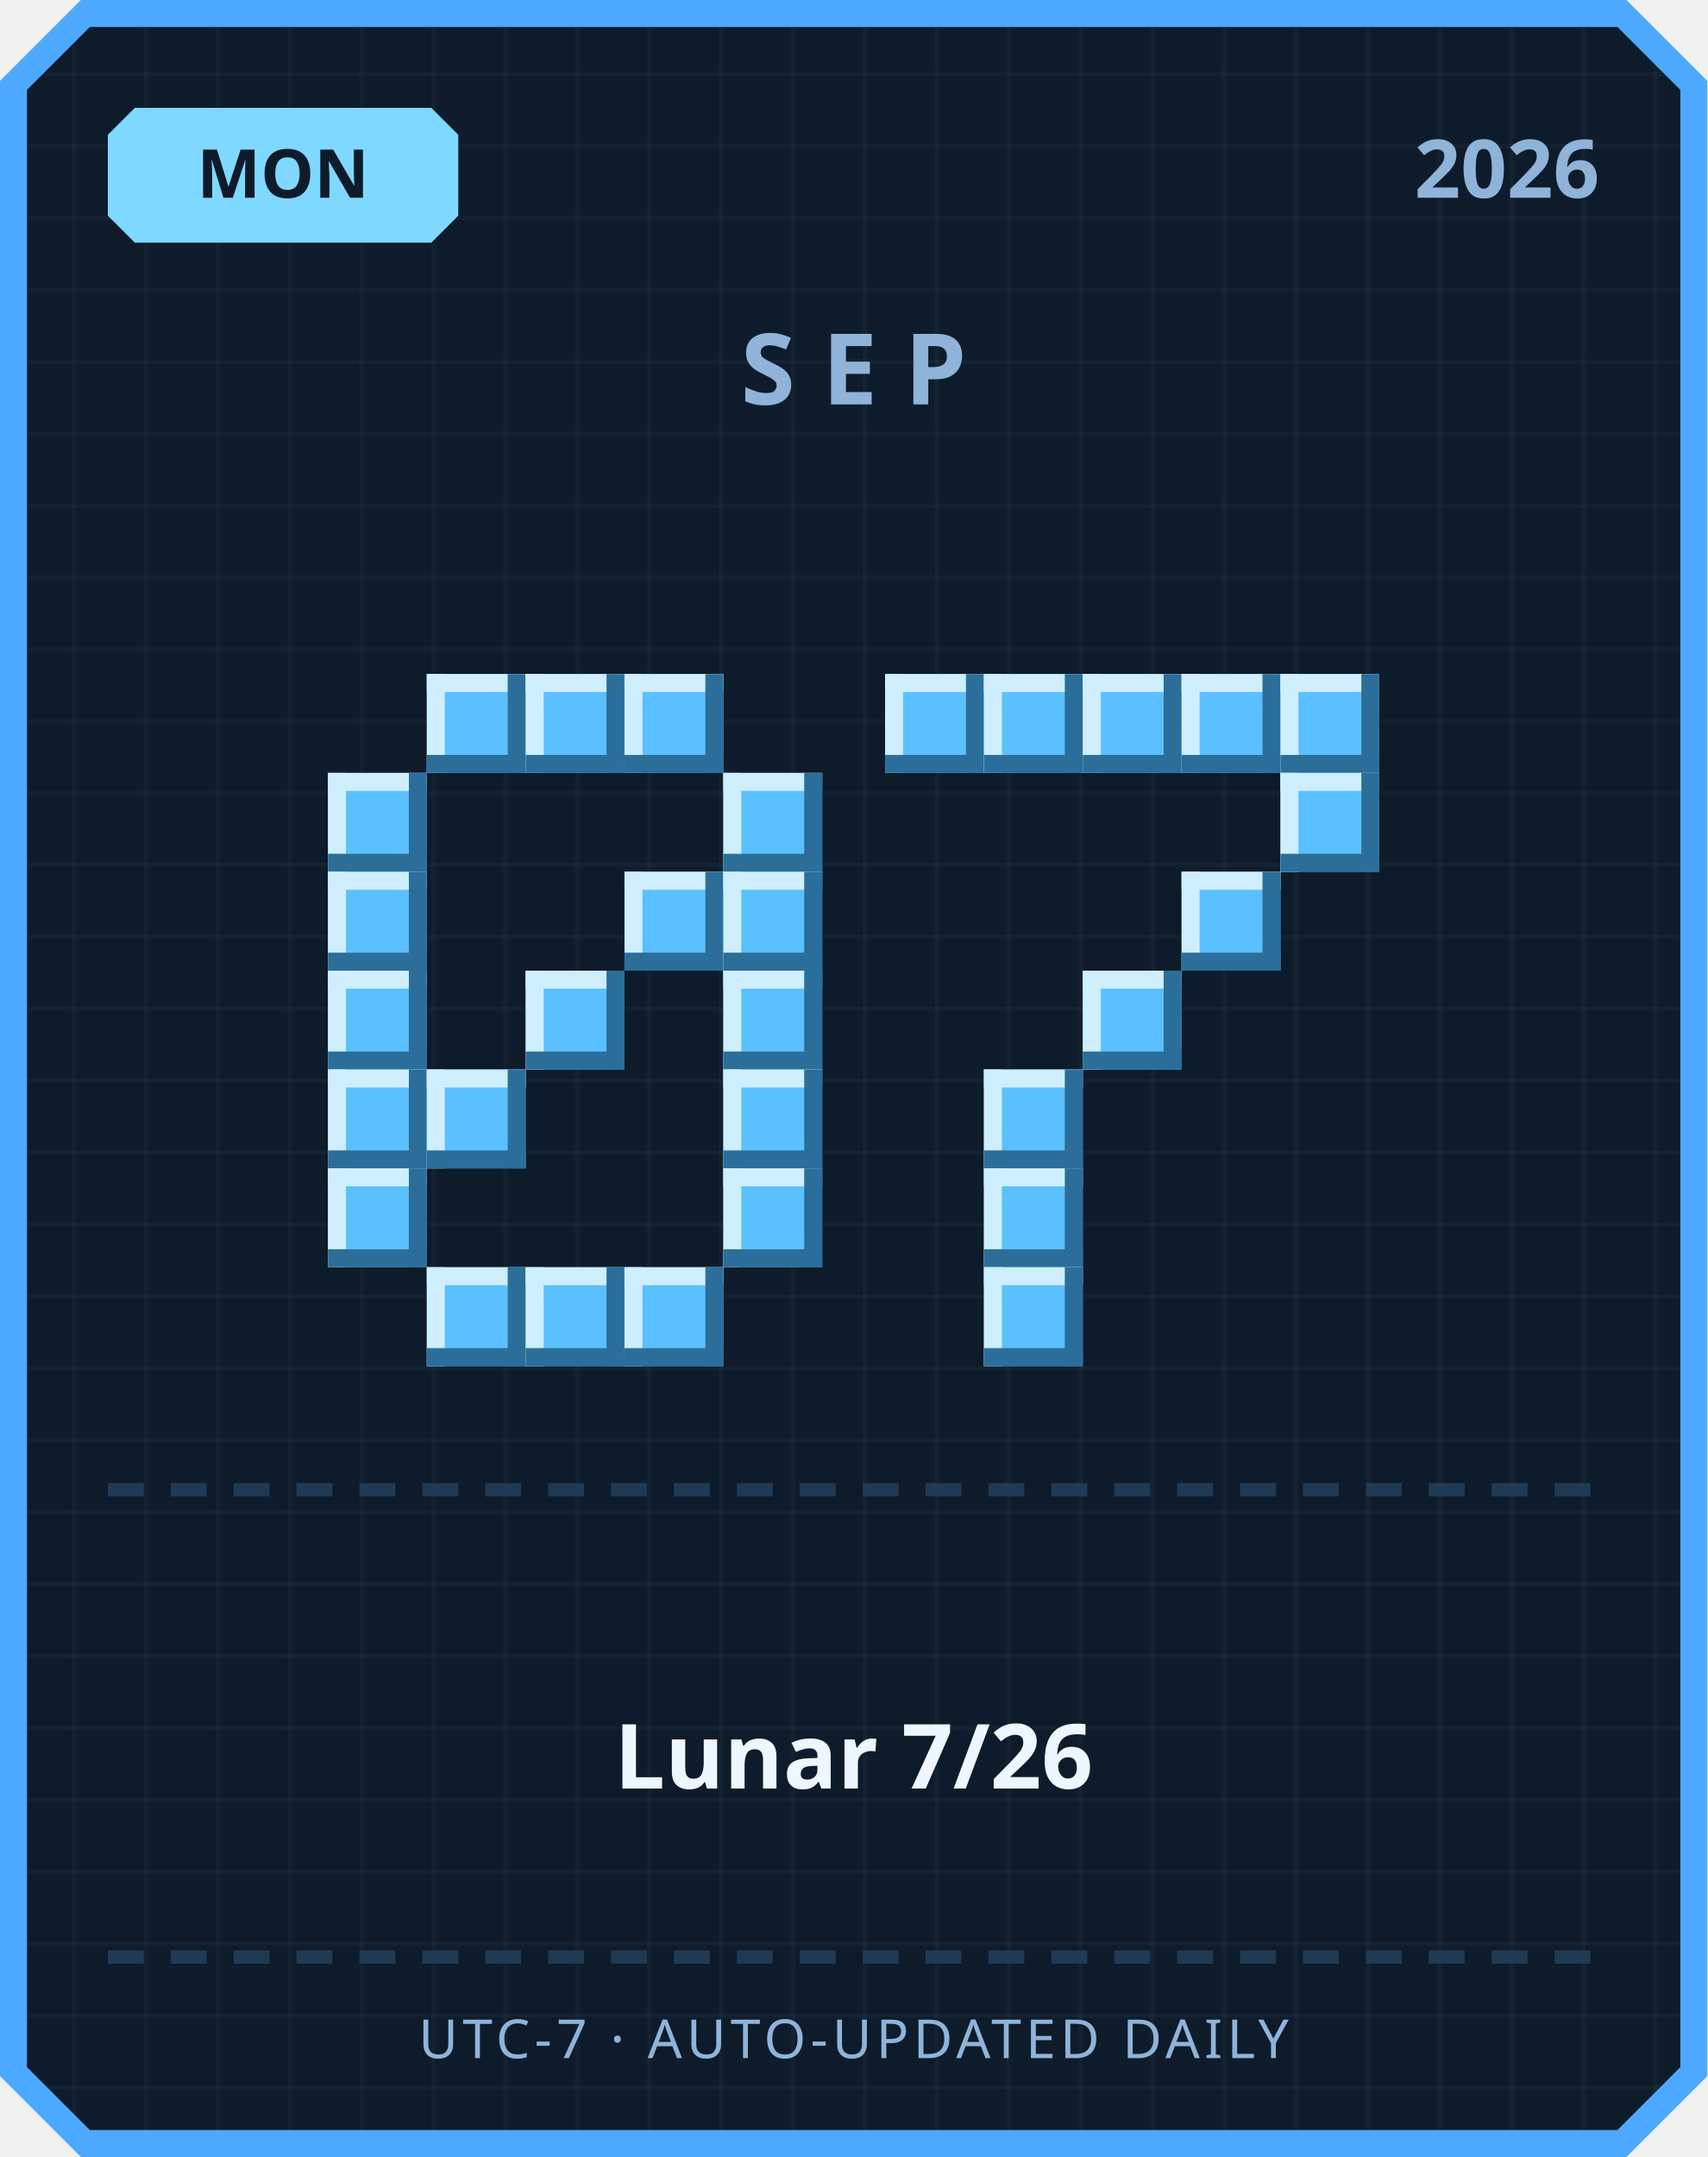
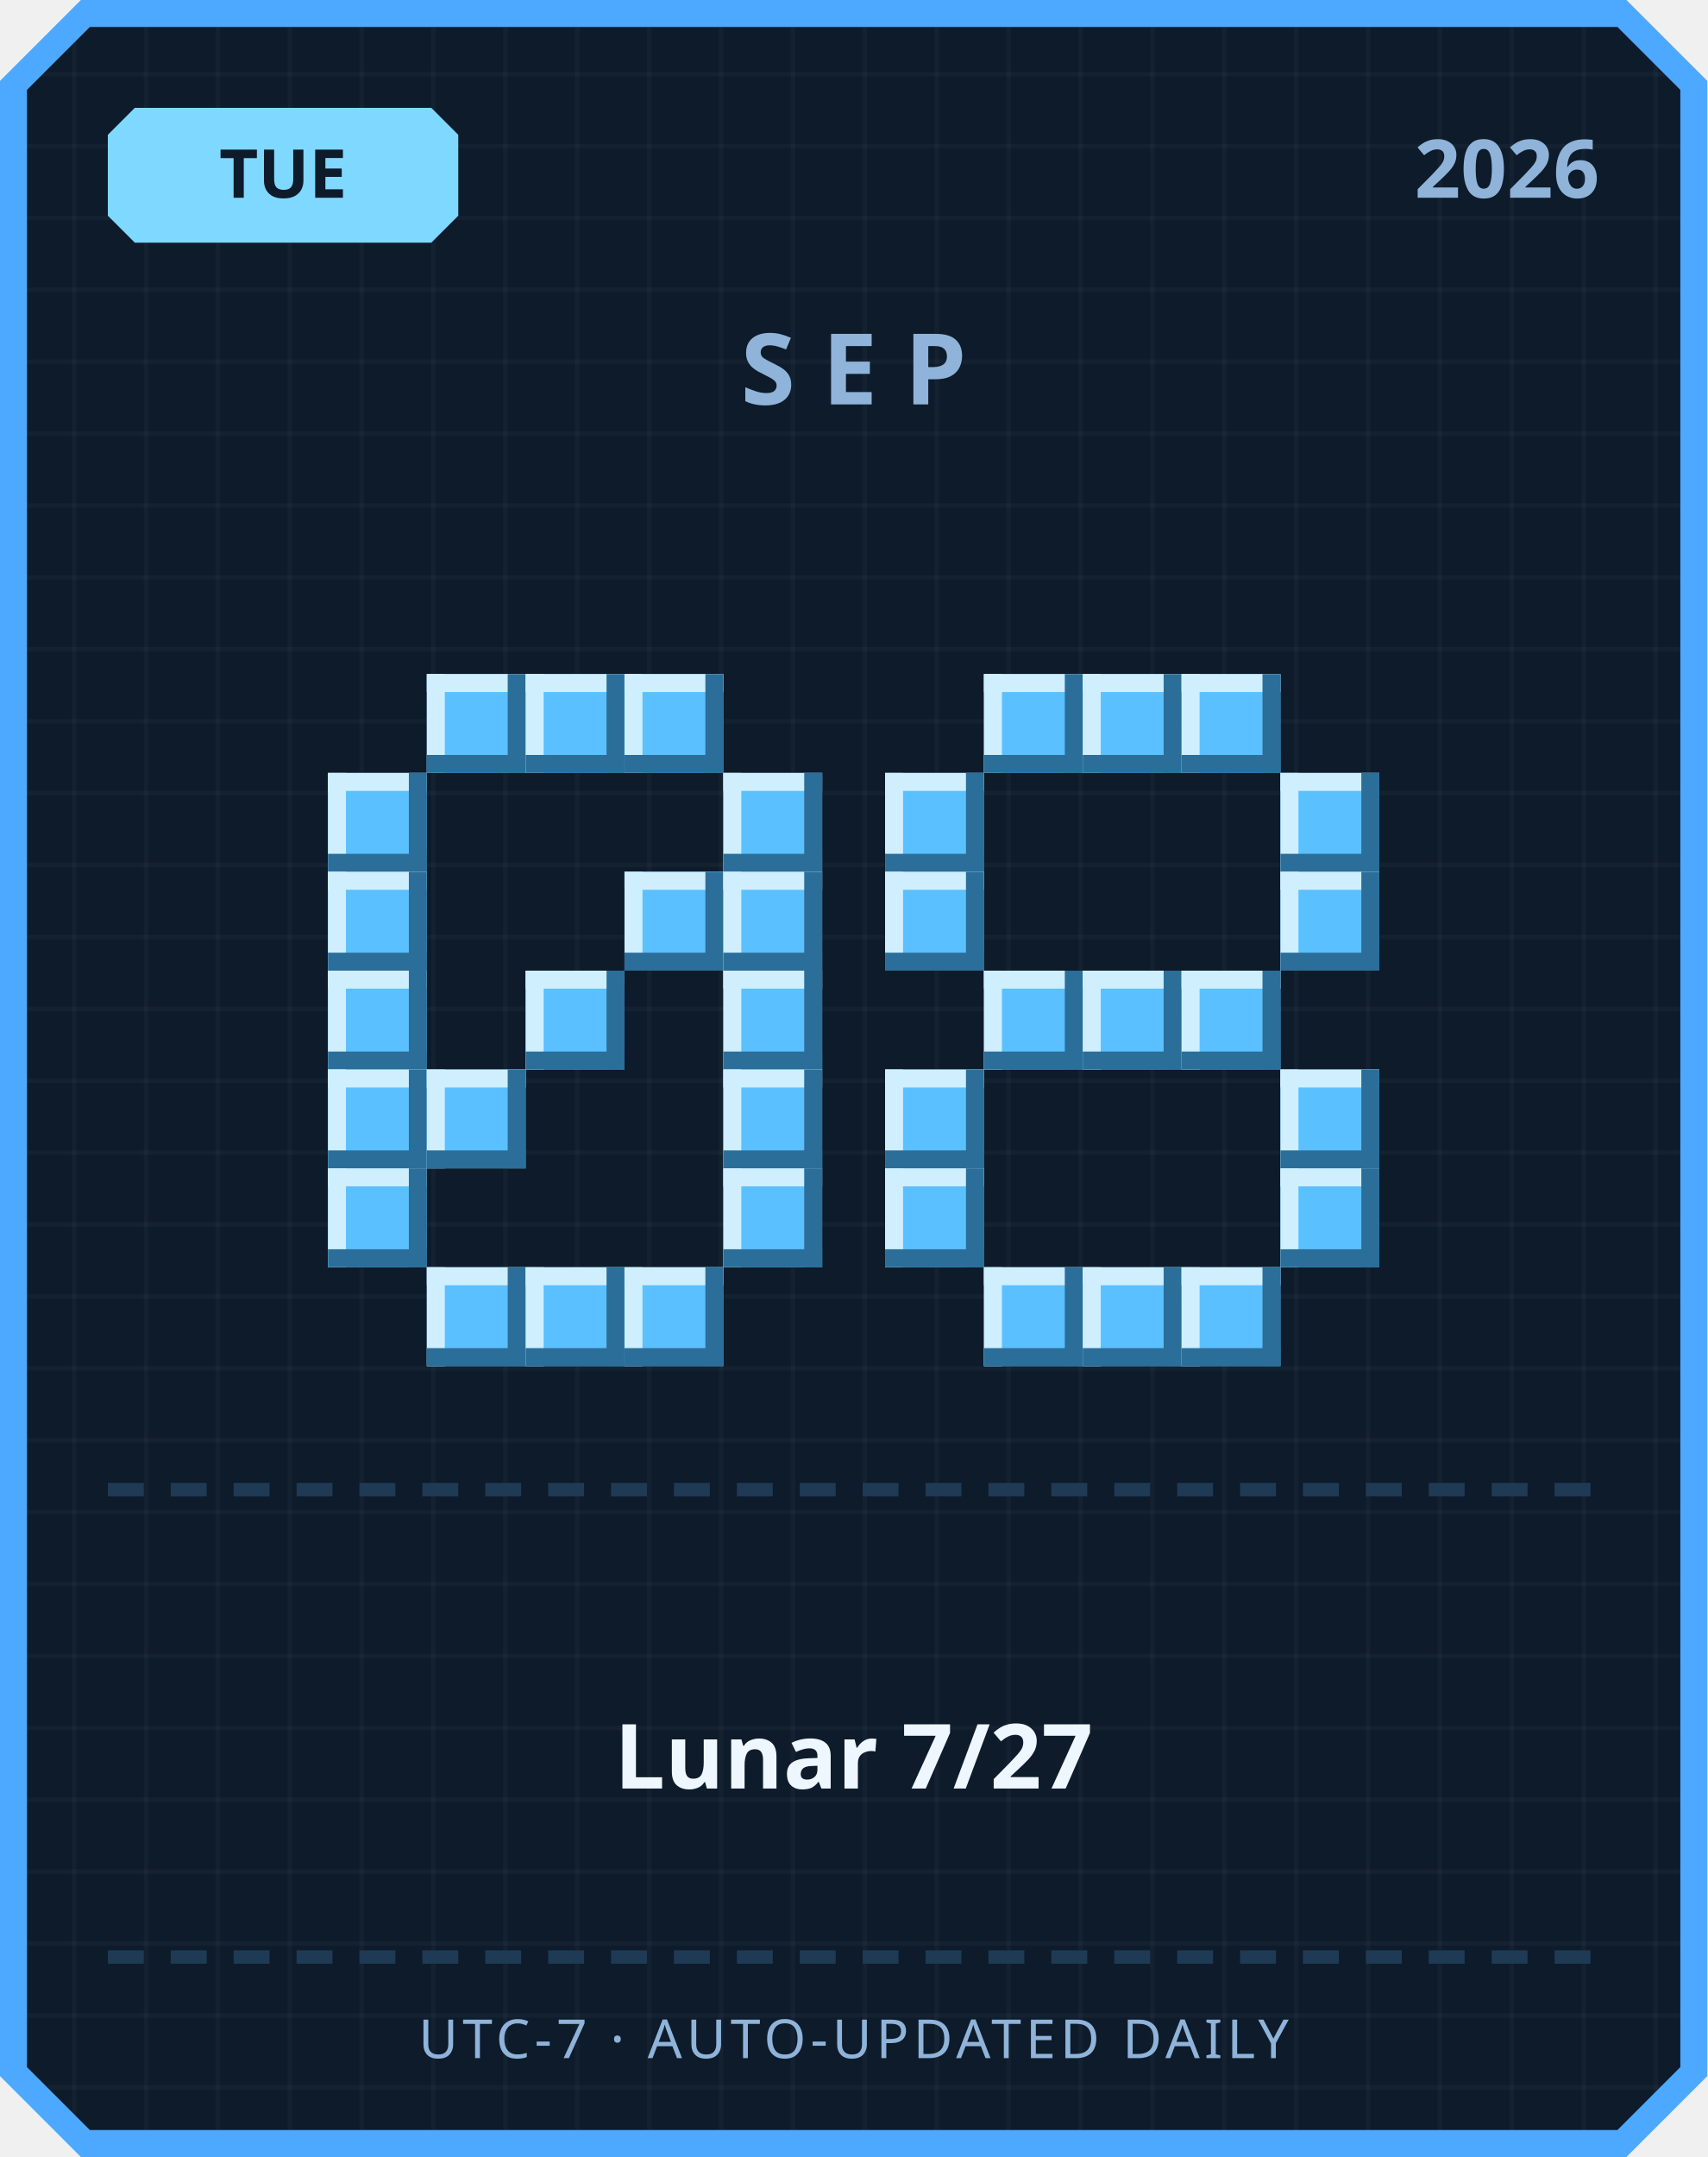
<svg xmlns="http://www.w3.org/2000/svg" width="380" height="480" viewBox="0 0 380 480">
  <defs>
    <pattern id="grid" width="16" height="16" patternUnits="userSpaceOnUse">
      <rect width="16" height="16" fill="#0d1b2a" />
      <rect width="1" height="16" fill="#ffffff" opacity="0.03" />
      <rect width="16" height="1" fill="#ffffff" opacity="0.03" />
    </pattern>
  </defs>
  <path d="M 18,0 L 362,0 L 380,18 L 380,462 L 362,480 L 18,480 L 0,462 L 0,18 Z" fill="#4da8ff" />
  <path d="M 20,6 L 360,6 L 374,20 L 374,460 L 360,474 L 20,474 L 6,460 L 6,20 Z" fill="url(#grid)" />
  <path d="M 30,24 L 96,24 L 102,30 L 102,48 L 96,54 L 30,54 L 24,48 L 24,30 Z" fill="#7fd8ff" />
-   <text x="63" y="44" text-anchor="middle" font-family="'Segoe UI', sans-serif" font-size="15" font-weight="700" fill="#0d1b2a">MON</text>
+   <text x="63" y="44" text-anchor="middle" font-family="'Segoe UI', sans-serif" font-size="15" font-weight="700" fill="#0d1b2a">TUE</text>
  <text x="356" y="44" text-anchor="end" font-family="'Segoe UI', sans-serif" font-size="18" font-weight="700" fill="#8fb3d9">2026</text>
  <text x="190" y="90" text-anchor="middle" font-family="'Segoe UI', sans-serif" font-size="22" font-weight="700" letter-spacing="6" fill="#8fb3d9">SEP</text>
  <rect x="95" y="150" width="22" height="22" fill="#5bc0ff" />
  <rect x="95" y="150" width="22" height="4" fill="#cfefff" />
  <rect x="95" y="150" width="4" height="22" fill="#cfefff" />
  <rect x="95" y="168" width="22" height="4" fill="#2b6e99" />
  <rect x="113" y="150" width="4" height="22" fill="#2b6e99" />
  <rect x="117" y="150" width="22" height="22" fill="#5bc0ff" />
  <rect x="117" y="150" width="22" height="4" fill="#cfefff" />
  <rect x="117" y="150" width="4" height="22" fill="#cfefff" />
  <rect x="117" y="168" width="22" height="4" fill="#2b6e99" />
  <rect x="135" y="150" width="4" height="22" fill="#2b6e99" />
  <rect x="139" y="150" width="22" height="22" fill="#5bc0ff" />
  <rect x="139" y="150" width="22" height="4" fill="#cfefff" />
  <rect x="139" y="150" width="4" height="22" fill="#cfefff" />
  <rect x="139" y="168" width="22" height="4" fill="#2b6e99" />
  <rect x="157" y="150" width="4" height="22" fill="#2b6e99" />
  <rect x="73" y="172" width="22" height="22" fill="#5bc0ff" />
  <rect x="73" y="172" width="22" height="4" fill="#cfefff" />
  <rect x="73" y="172" width="4" height="22" fill="#cfefff" />
  <rect x="73" y="190" width="22" height="4" fill="#2b6e99" />
  <rect x="91" y="172" width="4" height="22" fill="#2b6e99" />
  <rect x="161" y="172" width="22" height="22" fill="#5bc0ff" />
  <rect x="161" y="172" width="22" height="4" fill="#cfefff" />
  <rect x="161" y="172" width="4" height="22" fill="#cfefff" />
  <rect x="161" y="190" width="22" height="4" fill="#2b6e99" />
  <rect x="179" y="172" width="4" height="22" fill="#2b6e99" />
  <rect x="73" y="194" width="22" height="22" fill="#5bc0ff" />
  <rect x="73" y="194" width="22" height="4" fill="#cfefff" />
  <rect x="73" y="194" width="4" height="22" fill="#cfefff" />
  <rect x="73" y="212" width="22" height="4" fill="#2b6e99" />
  <rect x="91" y="194" width="4" height="22" fill="#2b6e99" />
  <rect x="139" y="194" width="22" height="22" fill="#5bc0ff" />
  <rect x="139" y="194" width="22" height="4" fill="#cfefff" />
  <rect x="139" y="194" width="4" height="22" fill="#cfefff" />
  <rect x="139" y="212" width="22" height="4" fill="#2b6e99" />
  <rect x="157" y="194" width="4" height="22" fill="#2b6e99" />
  <rect x="161" y="194" width="22" height="22" fill="#5bc0ff" />
  <rect x="161" y="194" width="22" height="4" fill="#cfefff" />
  <rect x="161" y="194" width="4" height="22" fill="#cfefff" />
  <rect x="161" y="212" width="22" height="4" fill="#2b6e99" />
  <rect x="179" y="194" width="4" height="22" fill="#2b6e99" />
  <rect x="73" y="216" width="22" height="22" fill="#5bc0ff" />
  <rect x="73" y="216" width="22" height="4" fill="#cfefff" />
  <rect x="73" y="216" width="4" height="22" fill="#cfefff" />
  <rect x="73" y="234" width="22" height="4" fill="#2b6e99" />
  <rect x="91" y="216" width="4" height="22" fill="#2b6e99" />
  <rect x="117" y="216" width="22" height="22" fill="#5bc0ff" />
  <rect x="117" y="216" width="22" height="4" fill="#cfefff" />
  <rect x="117" y="216" width="4" height="22" fill="#cfefff" />
  <rect x="117" y="234" width="22" height="4" fill="#2b6e99" />
  <rect x="135" y="216" width="4" height="22" fill="#2b6e99" />
  <rect x="161" y="216" width="22" height="22" fill="#5bc0ff" />
  <rect x="161" y="216" width="22" height="4" fill="#cfefff" />
  <rect x="161" y="216" width="4" height="22" fill="#cfefff" />
  <rect x="161" y="234" width="22" height="4" fill="#2b6e99" />
  <rect x="179" y="216" width="4" height="22" fill="#2b6e99" />
  <rect x="73" y="238" width="22" height="22" fill="#5bc0ff" />
  <rect x="73" y="238" width="22" height="4" fill="#cfefff" />
  <rect x="73" y="238" width="4" height="22" fill="#cfefff" />
  <rect x="73" y="256" width="22" height="4" fill="#2b6e99" />
  <rect x="91" y="238" width="4" height="22" fill="#2b6e99" />
  <rect x="95" y="238" width="22" height="22" fill="#5bc0ff" />
  <rect x="95" y="238" width="22" height="4" fill="#cfefff" />
  <rect x="95" y="238" width="4" height="22" fill="#cfefff" />
  <rect x="95" y="256" width="22" height="4" fill="#2b6e99" />
  <rect x="113" y="238" width="4" height="22" fill="#2b6e99" />
  <rect x="161" y="238" width="22" height="22" fill="#5bc0ff" />
  <rect x="161" y="238" width="22" height="4" fill="#cfefff" />
  <rect x="161" y="238" width="4" height="22" fill="#cfefff" />
  <rect x="161" y="256" width="22" height="4" fill="#2b6e99" />
  <rect x="179" y="238" width="4" height="22" fill="#2b6e99" />
  <rect x="73" y="260" width="22" height="22" fill="#5bc0ff" />
  <rect x="73" y="260" width="22" height="4" fill="#cfefff" />
  <rect x="73" y="260" width="4" height="22" fill="#cfefff" />
  <rect x="73" y="278" width="22" height="4" fill="#2b6e99" />
  <rect x="91" y="260" width="4" height="22" fill="#2b6e99" />
  <rect x="161" y="260" width="22" height="22" fill="#5bc0ff" />
  <rect x="161" y="260" width="22" height="4" fill="#cfefff" />
  <rect x="161" y="260" width="4" height="22" fill="#cfefff" />
  <rect x="161" y="278" width="22" height="4" fill="#2b6e99" />
  <rect x="179" y="260" width="4" height="22" fill="#2b6e99" />
  <rect x="95" y="282" width="22" height="22" fill="#5bc0ff" />
  <rect x="95" y="282" width="22" height="4" fill="#cfefff" />
  <rect x="95" y="282" width="4" height="22" fill="#cfefff" />
  <rect x="95" y="300" width="22" height="4" fill="#2b6e99" />
  <rect x="113" y="282" width="4" height="22" fill="#2b6e99" />
  <rect x="117" y="282" width="22" height="22" fill="#5bc0ff" />
  <rect x="117" y="282" width="22" height="4" fill="#cfefff" />
  <rect x="117" y="282" width="4" height="22" fill="#cfefff" />
  <rect x="117" y="300" width="22" height="4" fill="#2b6e99" />
  <rect x="135" y="282" width="4" height="22" fill="#2b6e99" />
  <rect x="139" y="282" width="22" height="22" fill="#5bc0ff" />
  <rect x="139" y="282" width="22" height="4" fill="#cfefff" />
  <rect x="139" y="282" width="4" height="22" fill="#cfefff" />
  <rect x="139" y="300" width="22" height="4" fill="#2b6e99" />
  <rect x="157" y="282" width="4" height="22" fill="#2b6e99" />
-   <rect x="197" y="150" width="22" height="22" fill="#5bc0ff" />
-   <rect x="197" y="150" width="22" height="4" fill="#cfefff" />
-   <rect x="197" y="150" width="4" height="22" fill="#cfefff" />
-   <rect x="197" y="168" width="22" height="4" fill="#2b6e99" />
-   <rect x="215" y="150" width="4" height="22" fill="#2b6e99" />
  <rect x="219" y="150" width="22" height="22" fill="#5bc0ff" />
  <rect x="219" y="150" width="22" height="4" fill="#cfefff" />
  <rect x="219" y="150" width="4" height="22" fill="#cfefff" />
  <rect x="219" y="168" width="22" height="4" fill="#2b6e99" />
  <rect x="237" y="150" width="4" height="22" fill="#2b6e99" />
  <rect x="241" y="150" width="22" height="22" fill="#5bc0ff" />
  <rect x="241" y="150" width="22" height="4" fill="#cfefff" />
  <rect x="241" y="150" width="4" height="22" fill="#cfefff" />
  <rect x="241" y="168" width="22" height="4" fill="#2b6e99" />
  <rect x="259" y="150" width="4" height="22" fill="#2b6e99" />
  <rect x="263" y="150" width="22" height="22" fill="#5bc0ff" />
  <rect x="263" y="150" width="22" height="4" fill="#cfefff" />
  <rect x="263" y="150" width="4" height="22" fill="#cfefff" />
  <rect x="263" y="168" width="22" height="4" fill="#2b6e99" />
  <rect x="281" y="150" width="4" height="22" fill="#2b6e99" />
-   <rect x="285" y="150" width="22" height="22" fill="#5bc0ff" />
-   <rect x="285" y="150" width="22" height="4" fill="#cfefff" />
-   <rect x="285" y="150" width="4" height="22" fill="#cfefff" />
-   <rect x="285" y="168" width="22" height="4" fill="#2b6e99" />
-   <rect x="303" y="150" width="4" height="22" fill="#2b6e99" />
+   <rect x="197" y="172" width="22" height="22" fill="#5bc0ff" />
+   <rect x="197" y="172" width="22" height="4" fill="#cfefff" />
+   <rect x="197" y="172" width="4" height="22" fill="#cfefff" />
+   <rect x="197" y="190" width="22" height="4" fill="#2b6e99" />
+   <rect x="215" y="172" width="4" height="22" fill="#2b6e99" />
  <rect x="285" y="172" width="22" height="22" fill="#5bc0ff" />
  <rect x="285" y="172" width="22" height="4" fill="#cfefff" />
  <rect x="285" y="172" width="4" height="22" fill="#cfefff" />
  <rect x="285" y="190" width="22" height="4" fill="#2b6e99" />
  <rect x="303" y="172" width="4" height="22" fill="#2b6e99" />
-   <rect x="263" y="194" width="22" height="22" fill="#5bc0ff" />
-   <rect x="263" y="194" width="22" height="4" fill="#cfefff" />
-   <rect x="263" y="194" width="4" height="22" fill="#cfefff" />
-   <rect x="263" y="212" width="22" height="4" fill="#2b6e99" />
-   <rect x="281" y="194" width="4" height="22" fill="#2b6e99" />
+   <rect x="197" y="194" width="22" height="22" fill="#5bc0ff" />
+   <rect x="197" y="194" width="22" height="4" fill="#cfefff" />
+   <rect x="197" y="194" width="4" height="22" fill="#cfefff" />
+   <rect x="197" y="212" width="22" height="4" fill="#2b6e99" />
+   <rect x="215" y="194" width="4" height="22" fill="#2b6e99" />
+   <rect x="285" y="194" width="22" height="22" fill="#5bc0ff" />
+   <rect x="285" y="194" width="22" height="4" fill="#cfefff" />
+   <rect x="285" y="194" width="4" height="22" fill="#cfefff" />
+   <rect x="285" y="212" width="22" height="4" fill="#2b6e99" />
+   <rect x="303" y="194" width="4" height="22" fill="#2b6e99" />
+   <rect x="219" y="216" width="22" height="22" fill="#5bc0ff" />
+   <rect x="219" y="216" width="22" height="4" fill="#cfefff" />
+   <rect x="219" y="216" width="4" height="22" fill="#cfefff" />
+   <rect x="219" y="234" width="22" height="4" fill="#2b6e99" />
+   <rect x="237" y="216" width="4" height="22" fill="#2b6e99" />
  <rect x="241" y="216" width="22" height="22" fill="#5bc0ff" />
  <rect x="241" y="216" width="22" height="4" fill="#cfefff" />
  <rect x="241" y="216" width="4" height="22" fill="#cfefff" />
  <rect x="241" y="234" width="22" height="4" fill="#2b6e99" />
  <rect x="259" y="216" width="4" height="22" fill="#2b6e99" />
-   <rect x="219" y="238" width="22" height="22" fill="#5bc0ff" />
-   <rect x="219" y="238" width="22" height="4" fill="#cfefff" />
-   <rect x="219" y="238" width="4" height="22" fill="#cfefff" />
-   <rect x="219" y="256" width="22" height="4" fill="#2b6e99" />
-   <rect x="237" y="238" width="4" height="22" fill="#2b6e99" />
-   <rect x="219" y="260" width="22" height="22" fill="#5bc0ff" />
-   <rect x="219" y="260" width="22" height="4" fill="#cfefff" />
-   <rect x="219" y="260" width="4" height="22" fill="#cfefff" />
-   <rect x="219" y="278" width="22" height="4" fill="#2b6e99" />
-   <rect x="237" y="260" width="4" height="22" fill="#2b6e99" />
+   <rect x="263" y="216" width="22" height="22" fill="#5bc0ff" />
+   <rect x="263" y="216" width="22" height="4" fill="#cfefff" />
+   <rect x="263" y="216" width="4" height="22" fill="#cfefff" />
+   <rect x="263" y="234" width="22" height="4" fill="#2b6e99" />
+   <rect x="281" y="216" width="4" height="22" fill="#2b6e99" />
+   <rect x="197" y="238" width="22" height="22" fill="#5bc0ff" />
+   <rect x="197" y="238" width="22" height="4" fill="#cfefff" />
+   <rect x="197" y="238" width="4" height="22" fill="#cfefff" />
+   <rect x="197" y="256" width="22" height="4" fill="#2b6e99" />
+   <rect x="215" y="238" width="4" height="22" fill="#2b6e99" />
+   <rect x="285" y="238" width="22" height="22" fill="#5bc0ff" />
+   <rect x="285" y="238" width="22" height="4" fill="#cfefff" />
+   <rect x="285" y="238" width="4" height="22" fill="#cfefff" />
+   <rect x="285" y="256" width="22" height="4" fill="#2b6e99" />
+   <rect x="303" y="238" width="4" height="22" fill="#2b6e99" />
+   <rect x="197" y="260" width="22" height="22" fill="#5bc0ff" />
+   <rect x="197" y="260" width="22" height="4" fill="#cfefff" />
+   <rect x="197" y="260" width="4" height="22" fill="#cfefff" />
+   <rect x="197" y="278" width="22" height="4" fill="#2b6e99" />
+   <rect x="215" y="260" width="4" height="22" fill="#2b6e99" />
+   <rect x="285" y="260" width="22" height="22" fill="#5bc0ff" />
+   <rect x="285" y="260" width="22" height="4" fill="#cfefff" />
+   <rect x="285" y="260" width="4" height="22" fill="#cfefff" />
+   <rect x="285" y="278" width="22" height="4" fill="#2b6e99" />
+   <rect x="303" y="260" width="4" height="22" fill="#2b6e99" />
  <rect x="219" y="282" width="22" height="22" fill="#5bc0ff" />
  <rect x="219" y="282" width="22" height="4" fill="#cfefff" />
  <rect x="219" y="282" width="4" height="22" fill="#cfefff" />
  <rect x="219" y="300" width="22" height="4" fill="#2b6e99" />
  <rect x="237" y="282" width="4" height="22" fill="#2b6e99" />
+   <rect x="241" y="282" width="22" height="22" fill="#5bc0ff" />
+   <rect x="241" y="282" width="22" height="4" fill="#cfefff" />
+   <rect x="241" y="282" width="4" height="22" fill="#cfefff" />
+   <rect x="241" y="300" width="22" height="4" fill="#2b6e99" />
+   <rect x="259" y="282" width="4" height="22" fill="#2b6e99" />
+   <rect x="263" y="282" width="22" height="22" fill="#5bc0ff" />
+   <rect x="263" y="282" width="22" height="4" fill="#cfefff" />
+   <rect x="263" y="282" width="4" height="22" fill="#cfefff" />
+   <rect x="263" y="300" width="22" height="4" fill="#2b6e99" />
+   <rect x="281" y="282" width="4" height="22" fill="#2b6e99" />
  <rect x="24" y="330" width="8" height="3" fill="#1e3a54" />
  <rect x="38" y="330" width="8" height="3" fill="#1e3a54" />
  <rect x="52" y="330" width="8" height="3" fill="#1e3a54" />
  <rect x="66" y="330" width="8" height="3" fill="#1e3a54" />
  <rect x="80" y="330" width="8" height="3" fill="#1e3a54" />
  <rect x="94" y="330" width="8" height="3" fill="#1e3a54" />
  <rect x="108" y="330" width="8" height="3" fill="#1e3a54" />
  <rect x="122" y="330" width="8" height="3" fill="#1e3a54" />
  <rect x="136" y="330" width="8" height="3" fill="#1e3a54" />
  <rect x="150" y="330" width="8" height="3" fill="#1e3a54" />
  <rect x="164" y="330" width="8" height="3" fill="#1e3a54" />
  <rect x="178" y="330" width="8" height="3" fill="#1e3a54" />
  <rect x="192" y="330" width="8" height="3" fill="#1e3a54" />
  <rect x="206" y="330" width="8" height="3" fill="#1e3a54" />
  <rect x="220" y="330" width="8" height="3" fill="#1e3a54" />
  <rect x="234" y="330" width="8" height="3" fill="#1e3a54" />
  <rect x="248" y="330" width="8" height="3" fill="#1e3a54" />
  <rect x="262" y="330" width="8" height="3" fill="#1e3a54" />
  <rect x="276" y="330" width="8" height="3" fill="#1e3a54" />
  <rect x="290" y="330" width="8" height="3" fill="#1e3a54" />
  <rect x="304" y="330" width="8" height="3" fill="#1e3a54" />
  <rect x="318" y="330" width="8" height="3" fill="#1e3a54" />
  <rect x="332" y="330" width="8" height="3" fill="#1e3a54" />
  <rect x="346" y="330" width="8" height="3" fill="#1e3a54" />
-   <text x="190" y="398" text-anchor="middle" font-family="'Segoe UI', 'Microsoft JhengHei', sans-serif" font-size="20" font-weight="700" fill="#eef6ff">Lunar 7/26</text>
+   <text x="190" y="398" text-anchor="middle" font-family="'Segoe UI', 'Microsoft JhengHei', sans-serif" font-size="20" font-weight="700" fill="#eef6ff">Lunar 7/27</text>
  <rect x="24" y="434" width="8" height="3" fill="#1e3a54" />
  <rect x="38" y="434" width="8" height="3" fill="#1e3a54" />
  <rect x="52" y="434" width="8" height="3" fill="#1e3a54" />
  <rect x="66" y="434" width="8" height="3" fill="#1e3a54" />
  <rect x="80" y="434" width="8" height="3" fill="#1e3a54" />
  <rect x="94" y="434" width="8" height="3" fill="#1e3a54" />
  <rect x="108" y="434" width="8" height="3" fill="#1e3a54" />
  <rect x="122" y="434" width="8" height="3" fill="#1e3a54" />
  <rect x="136" y="434" width="8" height="3" fill="#1e3a54" />
  <rect x="150" y="434" width="8" height="3" fill="#1e3a54" />
  <rect x="164" y="434" width="8" height="3" fill="#1e3a54" />
  <rect x="178" y="434" width="8" height="3" fill="#1e3a54" />
  <rect x="192" y="434" width="8" height="3" fill="#1e3a54" />
  <rect x="206" y="434" width="8" height="3" fill="#1e3a54" />
  <rect x="220" y="434" width="8" height="3" fill="#1e3a54" />
  <rect x="234" y="434" width="8" height="3" fill="#1e3a54" />
  <rect x="248" y="434" width="8" height="3" fill="#1e3a54" />
  <rect x="262" y="434" width="8" height="3" fill="#1e3a54" />
  <rect x="276" y="434" width="8" height="3" fill="#1e3a54" />
  <rect x="290" y="434" width="8" height="3" fill="#1e3a54" />
  <rect x="304" y="434" width="8" height="3" fill="#1e3a54" />
  <rect x="318" y="434" width="8" height="3" fill="#1e3a54" />
  <rect x="332" y="434" width="8" height="3" fill="#1e3a54" />
  <rect x="346" y="434" width="8" height="3" fill="#1e3a54" />
  <text x="190" y="458" text-anchor="middle" font-family="'Segoe UI', sans-serif" font-size="12" letter-spacing="1" fill="#8fb3d9">UTC-7 · AUTO-UPDATED DAILY</text>
</svg>
